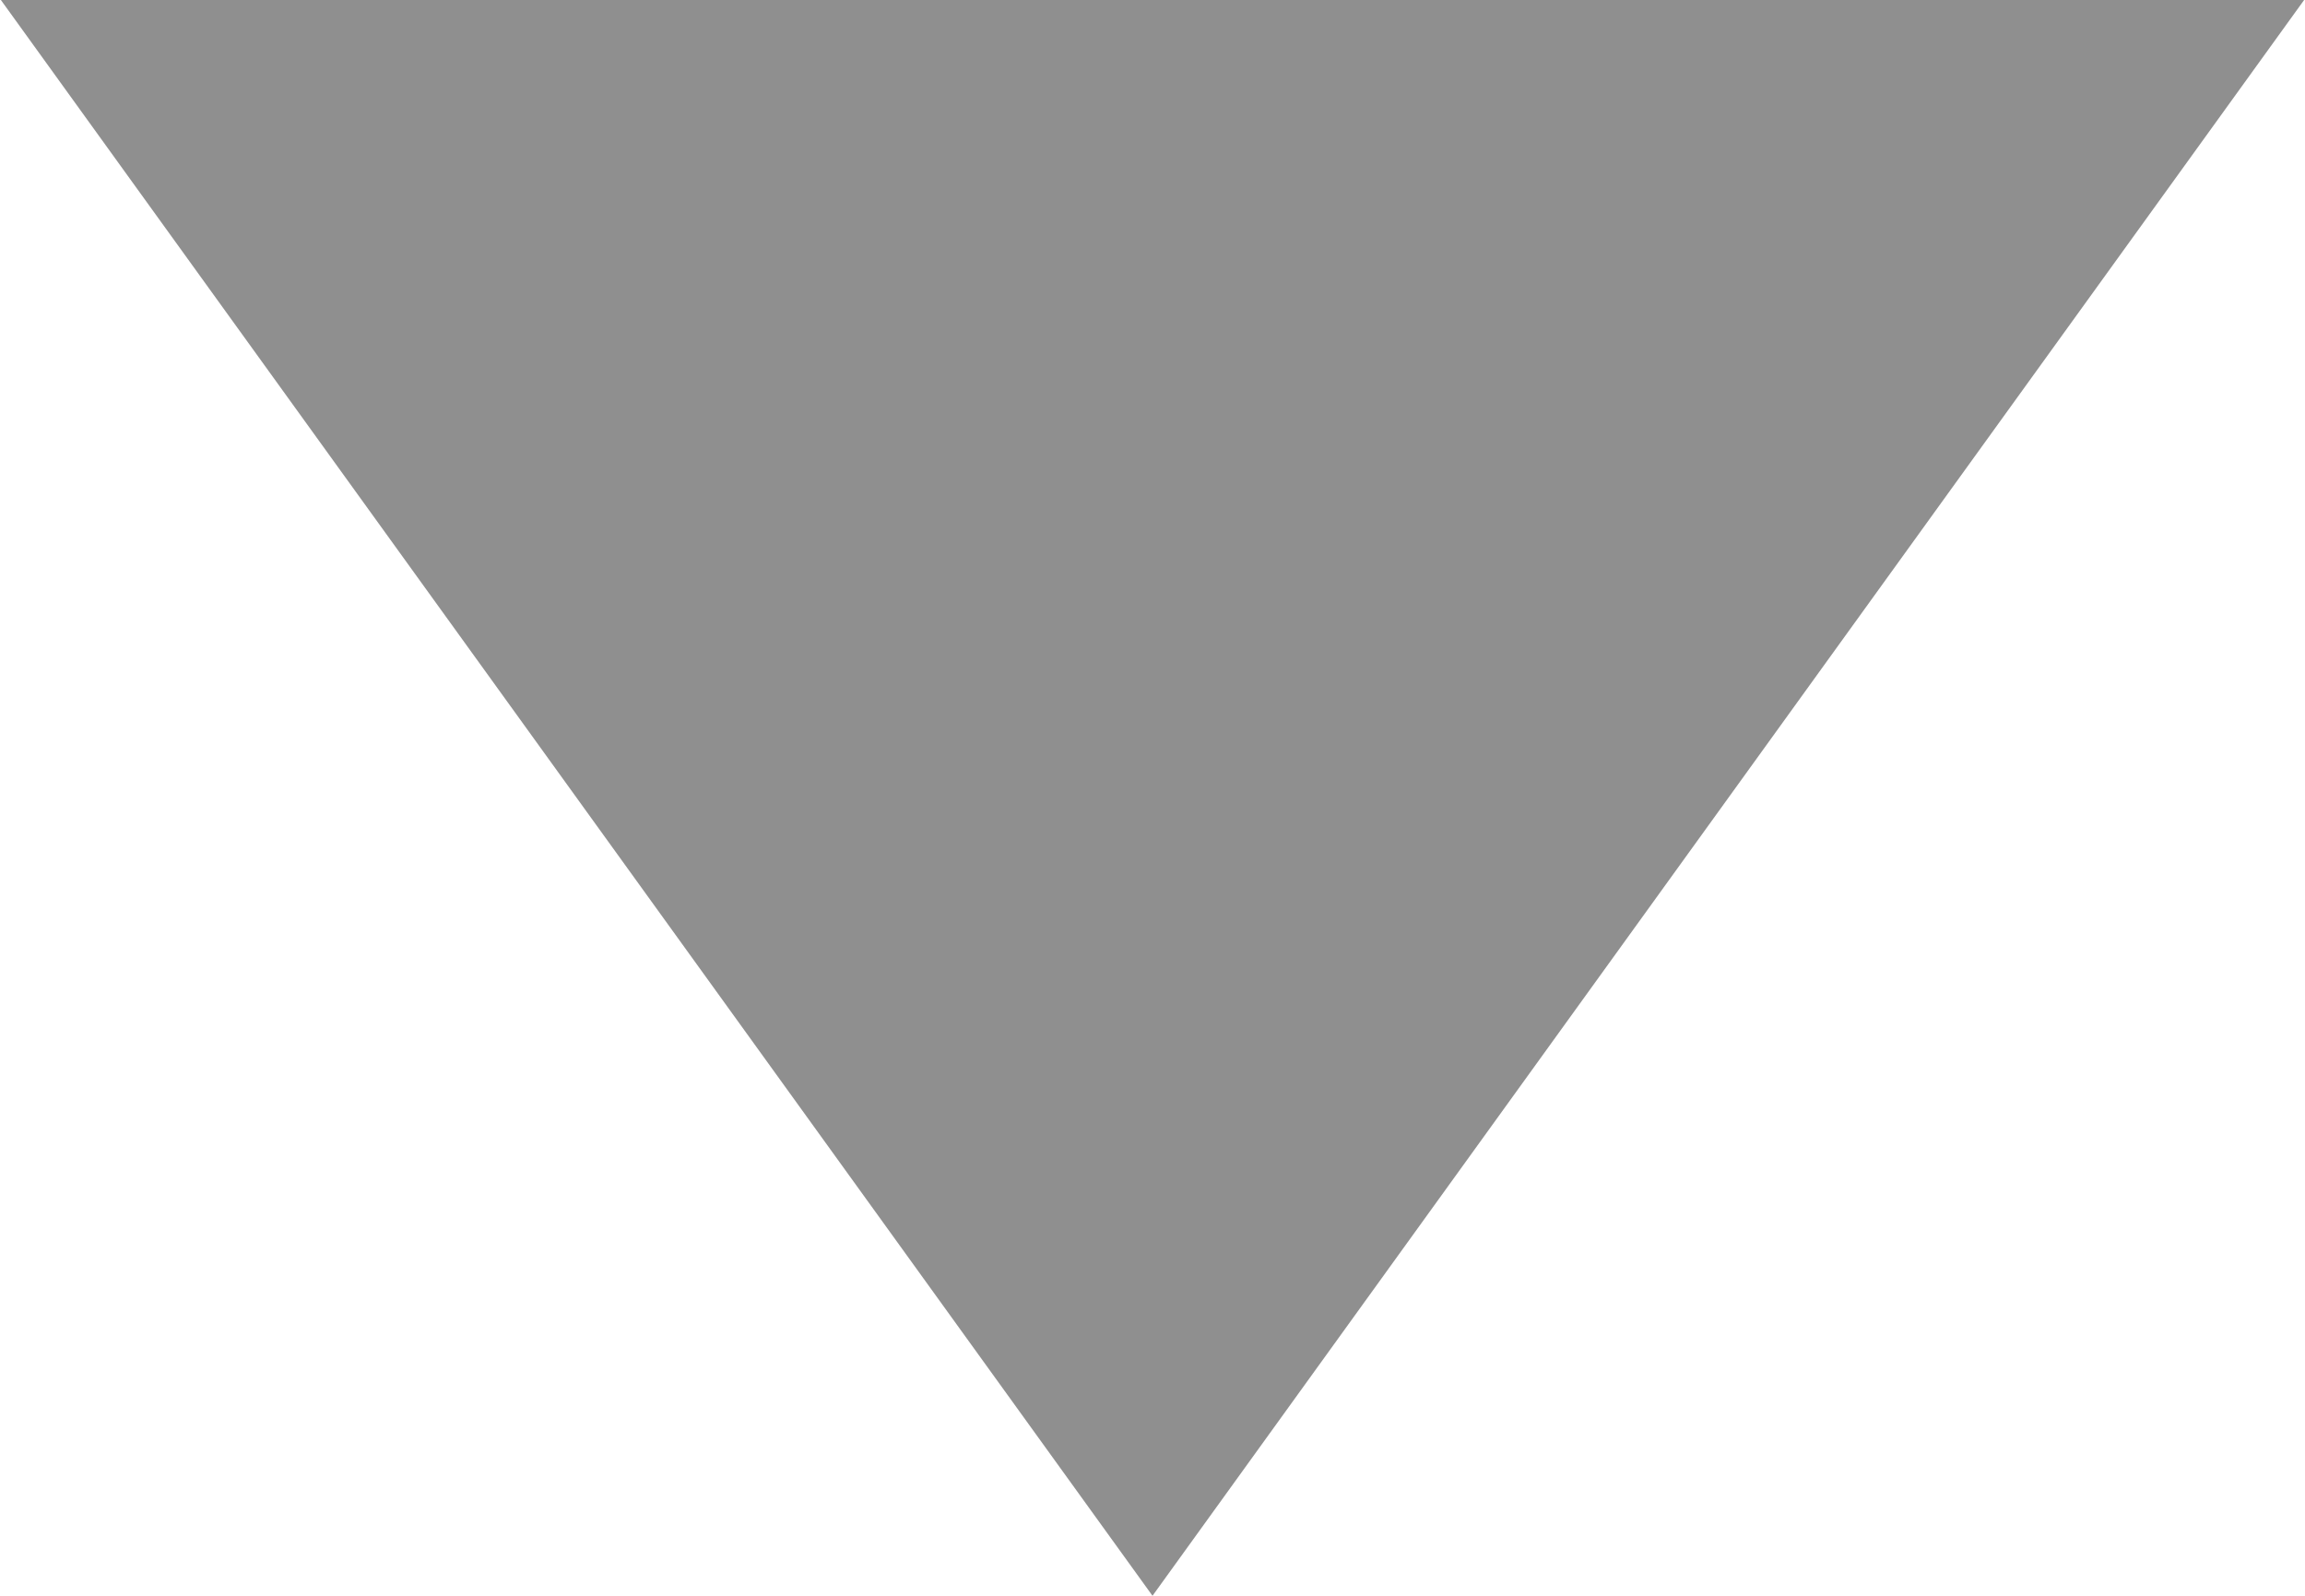
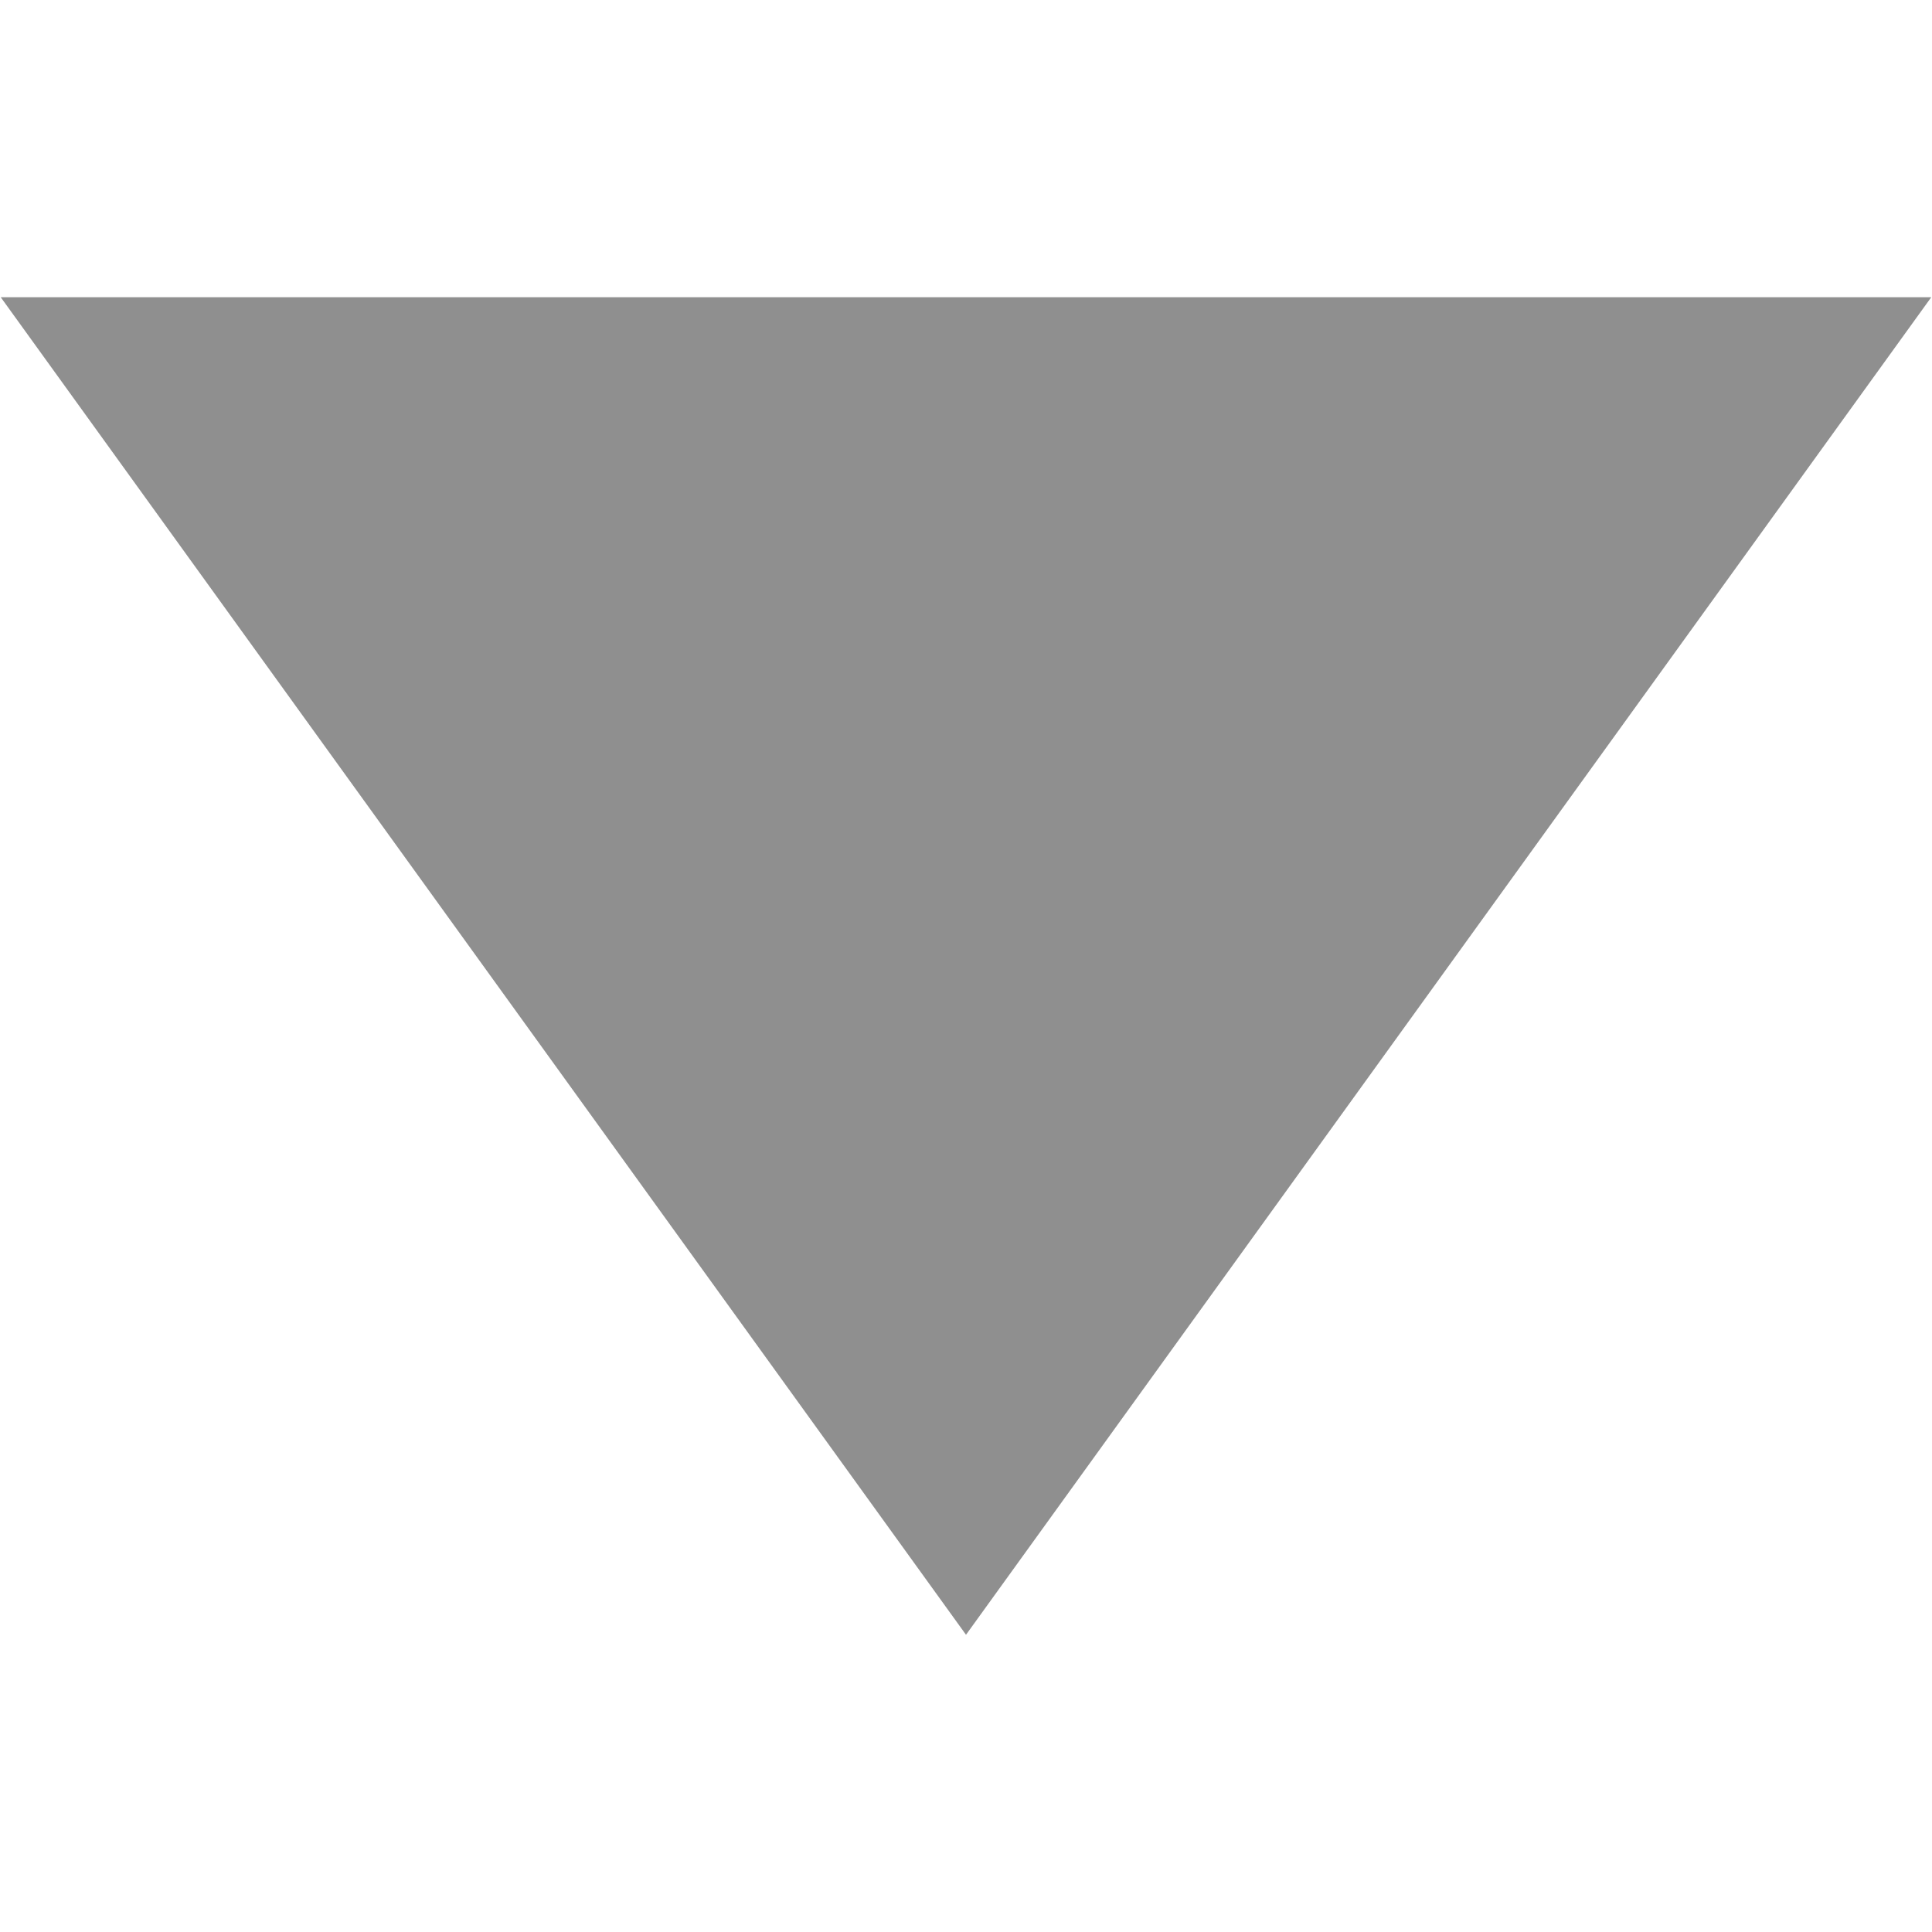
- <svg xmlns="http://www.w3.org/2000/svg" width="13" height="9" viewBox="0 0 13 9" fill="none">
+ <svg xmlns="http://www.w3.org/2000/svg" width="17" height="17" viewBox="0 0 13 9" fill="none">
  <path d="M6.5 9L12.995 0H0.005L6.5 9Z" fill="#8F8F8F" />
</svg>
